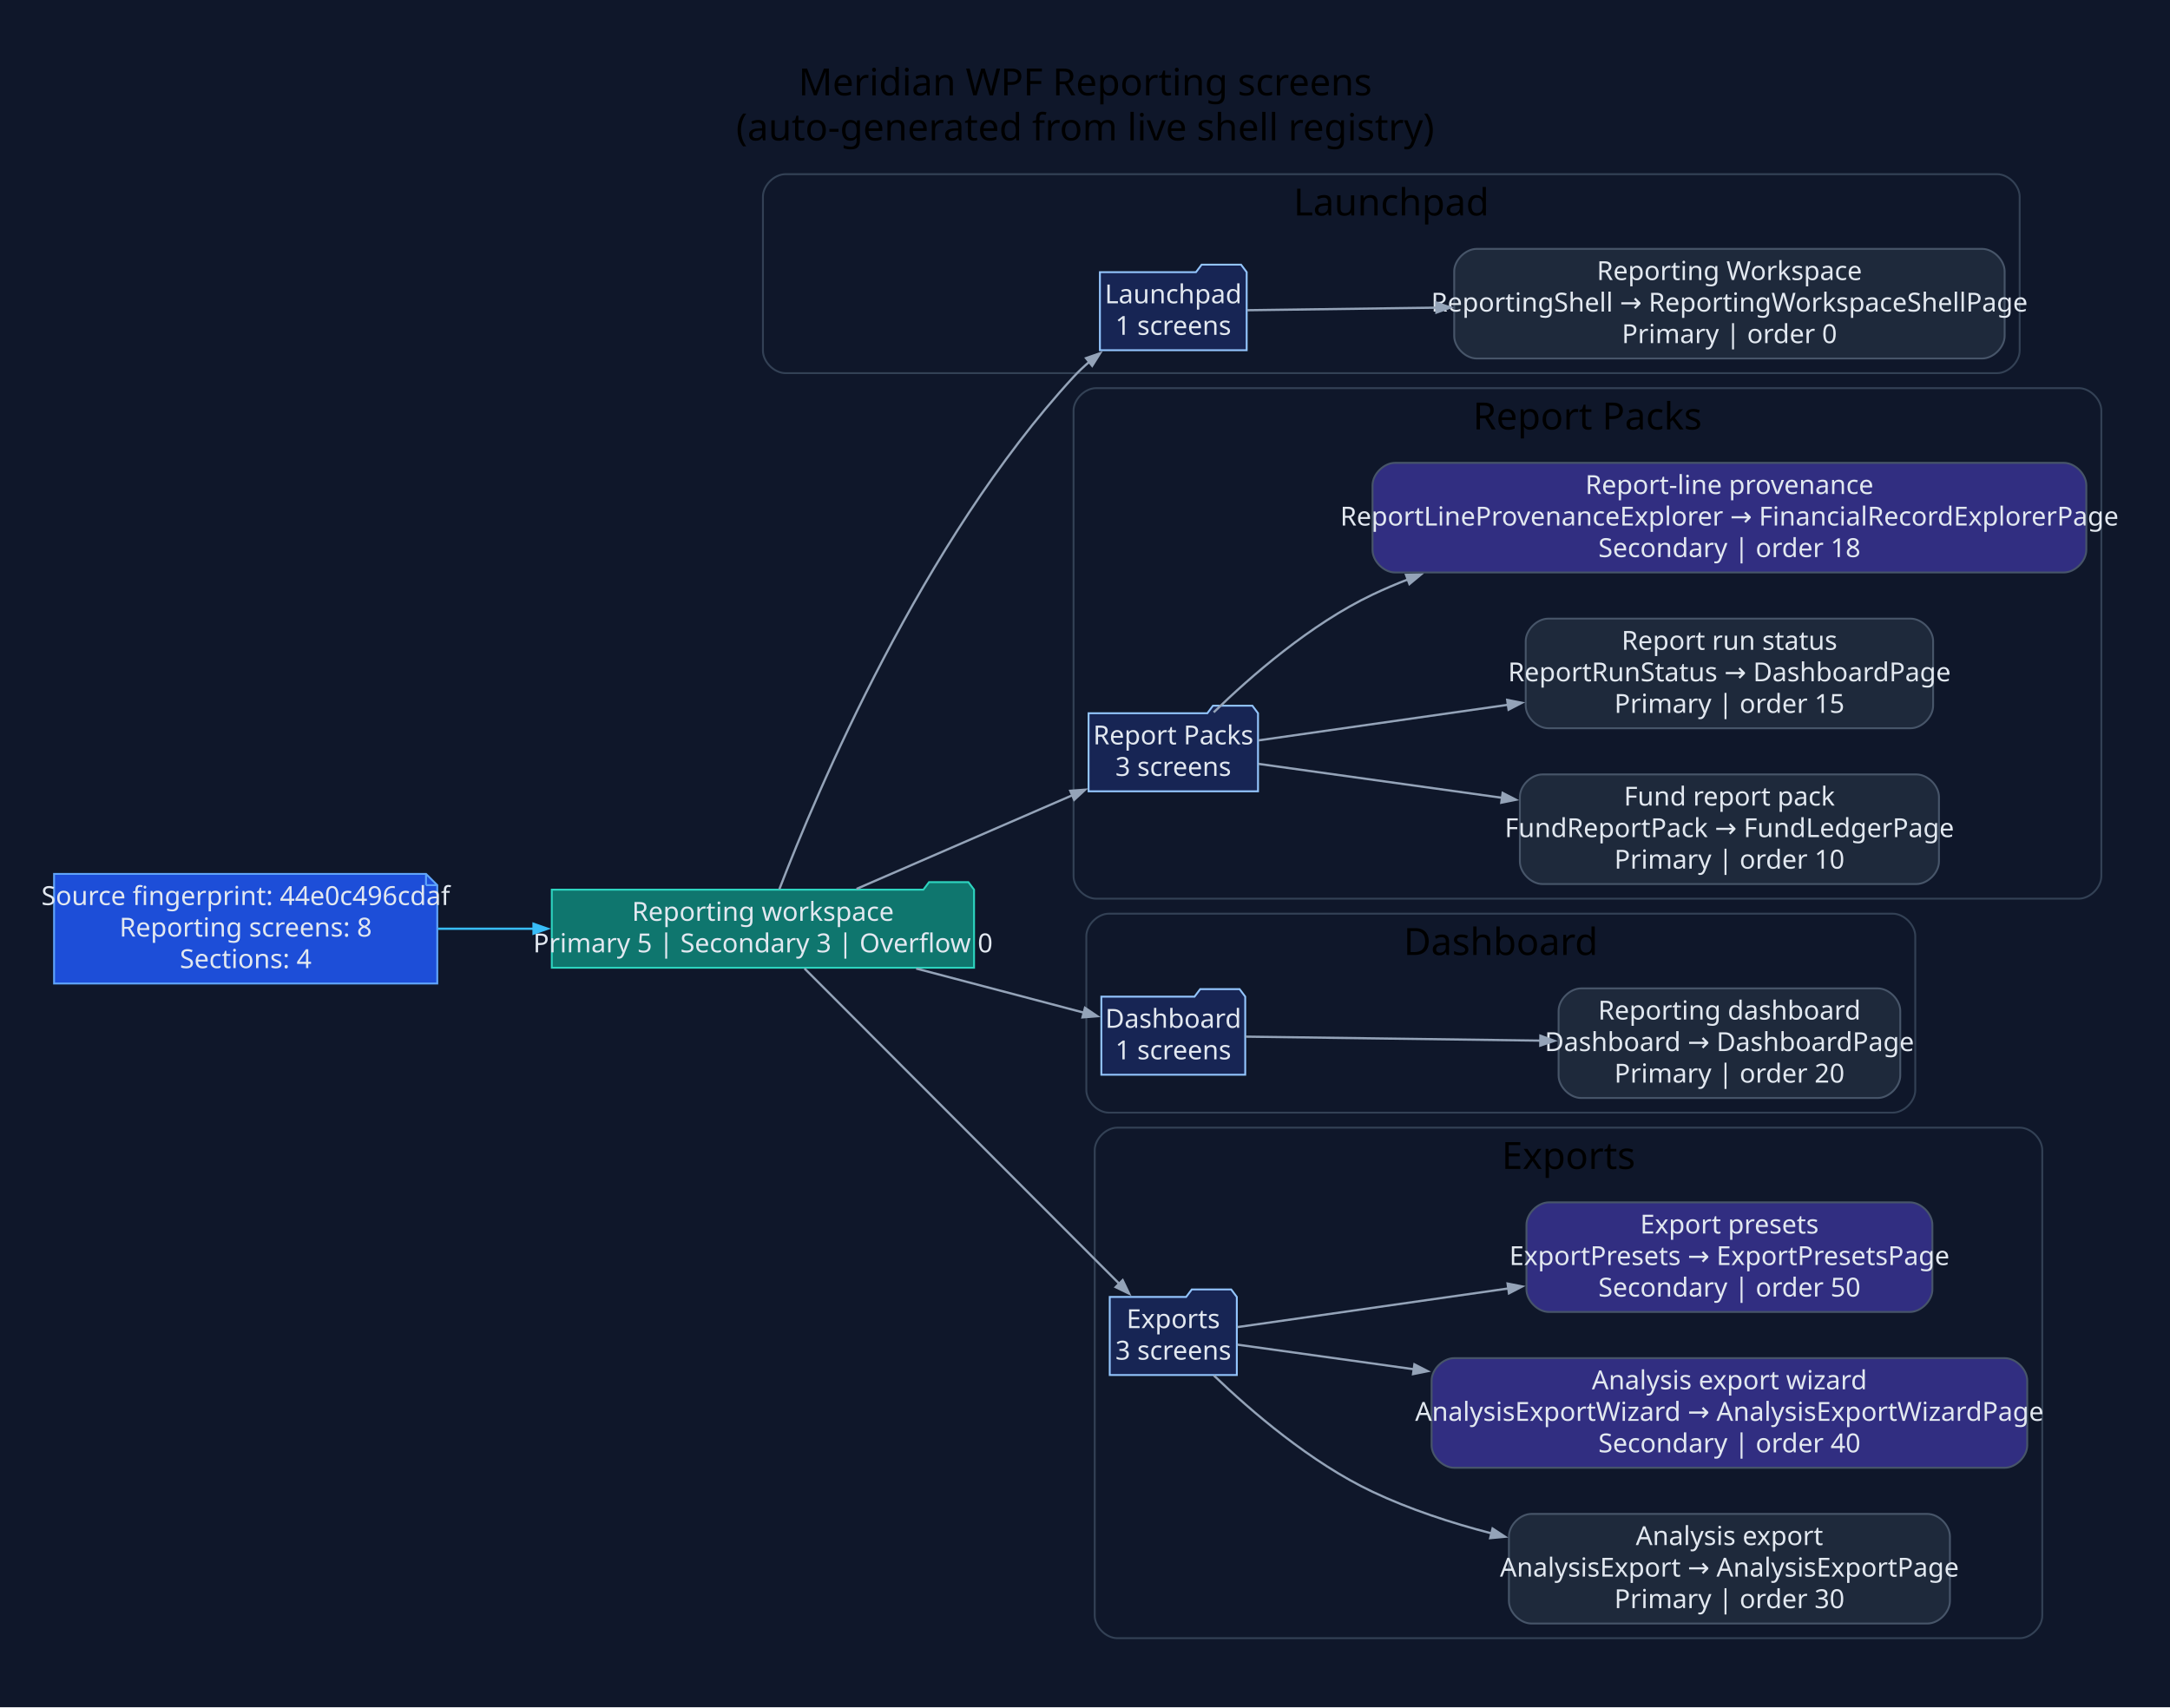
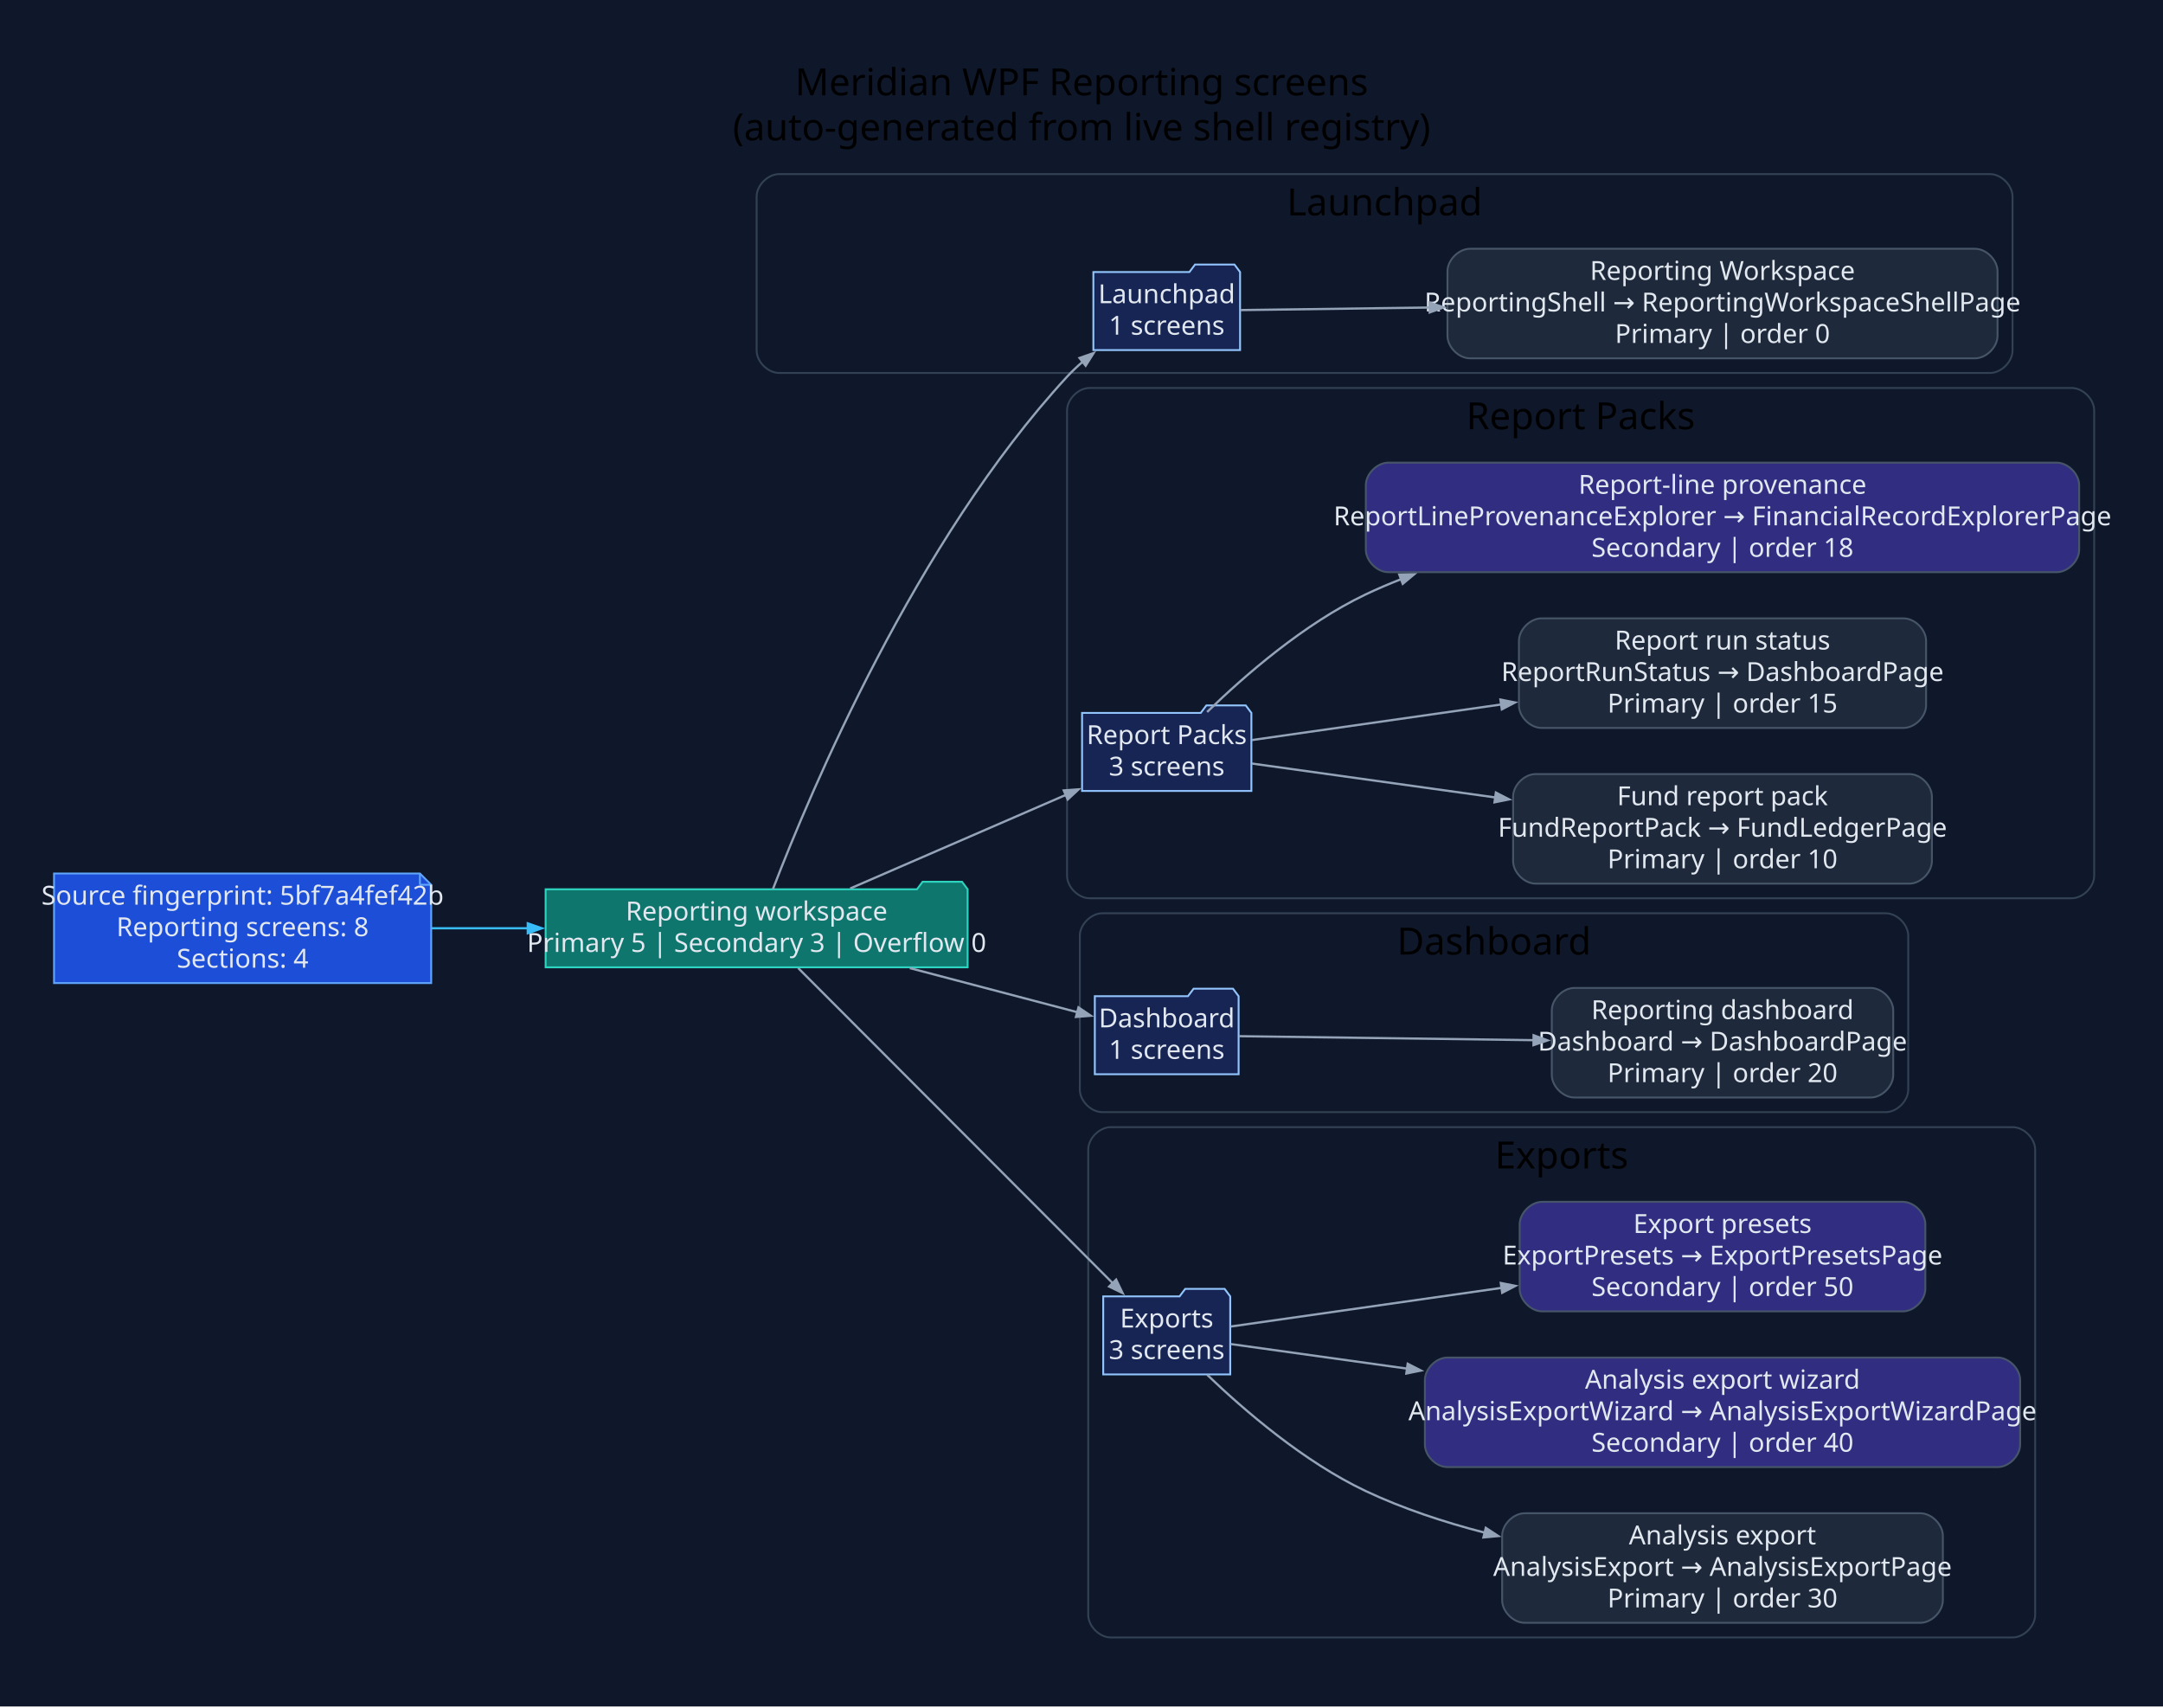
- <svg xmlns="http://www.w3.org/2000/svg" width="1156pt" height="910pt" viewBox="0.00 0.00 1156.00 910.00">
+ <svg xmlns="http://www.w3.org/2000/svg" width="1153pt" height="910pt" viewBox="0.00 0.00 1153.00 910.00">
  <g id="graph0" class="graph" transform="scale(1 1) rotate(0) translate(28.8 880.8)">
-     <polygon fill="#0f172a" stroke="none" points="-28.8,28.8 -28.8,-880.8 1127.42,-880.8 1127.42,28.8 -28.8,28.8" />
-     <text xml:space="preserve" text-anchor="middle" x="549.31" y="-830" font-family="Segoe UI" font-size="20.00">Meridian WPF Reporting screens</text>
-     <text xml:space="preserve" text-anchor="middle" x="549.31" y="-806" font-family="Segoe UI" font-size="20.00">(auto-generated from live shell registry)</text>
+     <polygon fill="#0f172a" stroke="none" points="-28.8,28.8 -28.8,-880.8 1124.32,-880.8 1124.32,28.8 -28.8,28.8" />
+     <text xml:space="preserve" text-anchor="middle" x="547.76" y="-830" font-family="Segoe UI" font-size="20.00">Meridian WPF Reporting screens</text>
+     <text xml:space="preserve" text-anchor="middle" x="547.76" y="-806" font-family="Segoe UI" font-size="20.00">(auto-generated from live shell registry)</text>
    <g id="clust1" class="cluster">
-       <path fill="#0f172a" stroke="#334155" d="M389.63,-682C389.63,-682 1035.11,-682 1035.11,-682 1041.11,-682 1047.11,-688 1047.11,-694 1047.11,-694 1047.11,-776 1047.11,-776 1047.11,-782 1041.11,-788 1035.11,-788 1035.11,-788 389.63,-788 389.63,-788 383.63,-788 377.63,-782 377.63,-776 377.63,-776 377.63,-694 377.63,-694 377.63,-688 383.63,-682 389.63,-682" />
-       <text xml:space="preserve" text-anchor="middle" x="712.37" y="-766" font-family="Segoe UI" font-size="20.00">Launchpad</text>
+       <path fill="#0f172a" stroke="#334155" d="M386.52,-682C386.52,-682 1032,-682 1032,-682 1038,-682 1044,-688 1044,-694 1044,-694 1044,-776 1044,-776 1044,-782 1038,-788 1032,-788 1032,-788 386.52,-788 386.52,-788 380.52,-788 374.52,-782 374.52,-776 374.52,-776 374.52,-694 374.52,-694 374.52,-688 380.52,-682 386.52,-682" />
+       <text xml:space="preserve" text-anchor="middle" x="709.26" y="-766" font-family="Segoe UI" font-size="20.00">Launchpad</text>
    </g>
    <g id="clust2" class="cluster">
-       <path fill="#0f172a" stroke="#334155" d="M555.1,-402C555.1,-402 1078.62,-402 1078.62,-402 1084.62,-402 1090.62,-408 1090.62,-414 1090.62,-414 1090.62,-662 1090.62,-662 1090.62,-668 1084.62,-674 1078.62,-674 1078.62,-674 555.1,-674 555.1,-674 549.1,-674 543.1,-668 543.1,-662 543.1,-662 543.1,-414 543.1,-414 543.1,-408 549.1,-402 555.1,-402" />
-       <text xml:space="preserve" text-anchor="middle" x="816.86" y="-652" font-family="Segoe UI" font-size="20.00">Report Packs</text>
+       <path fill="#0f172a" stroke="#334155" d="M552,-402C552,-402 1075.52,-402 1075.52,-402 1081.52,-402 1087.52,-408 1087.52,-414 1087.52,-414 1087.52,-662 1087.52,-662 1087.52,-668 1081.52,-674 1075.52,-674 1075.52,-674 552,-674 552,-674 546,-674 540,-668 540,-662 540,-662 540,-414 540,-414 540,-408 546,-402 552,-402" />
+       <text xml:space="preserve" text-anchor="middle" x="813.76" y="-652" font-family="Segoe UI" font-size="20.00">Report Packs</text>
    </g>
    <g id="clust3" class="cluster">
-       <path fill="#0f172a" stroke="#334155" d="M561.91,-288C561.91,-288 979.5,-288 979.5,-288 985.5,-288 991.5,-294 991.5,-300 991.5,-300 991.5,-382 991.5,-382 991.5,-388 985.5,-394 979.5,-394 979.5,-394 561.91,-394 561.91,-394 555.91,-394 549.91,-388 549.91,-382 549.91,-382 549.91,-300 549.91,-300 549.91,-294 555.91,-288 561.91,-288" />
-       <text xml:space="preserve" text-anchor="middle" x="770.7" y="-372" font-family="Segoe UI" font-size="20.00">Dashboard</text>
+       <path fill="#0f172a" stroke="#334155" d="M558.8,-288C558.8,-288 976.4,-288 976.4,-288 982.4,-288 988.4,-294 988.4,-300 988.4,-300 988.4,-382 988.4,-382 988.4,-388 982.4,-394 976.4,-394 976.4,-394 558.8,-394 558.8,-394 552.8,-394 546.8,-388 546.8,-382 546.8,-382 546.8,-300 546.8,-300 546.8,-294 552.8,-288 558.8,-288" />
+       <text xml:space="preserve" text-anchor="middle" x="767.6" y="-372" font-family="Segoe UI" font-size="20.00">Dashboard</text>
    </g>
    <g id="clust4" class="cluster">
-       <path fill="#0f172a" stroke="#334155" d="M566.38,-8C566.38,-8 1047.15,-8 1047.15,-8 1053.15,-8 1059.15,-14 1059.15,-20 1059.15,-20 1059.15,-268 1059.15,-268 1059.15,-274 1053.15,-280 1047.15,-280 1047.15,-280 566.38,-280 566.38,-280 560.38,-280 554.38,-274 554.38,-268 554.38,-268 554.38,-20 554.38,-20 554.38,-14 560.38,-8 566.38,-8" />
-       <text xml:space="preserve" text-anchor="middle" x="806.77" y="-258" font-family="Segoe UI" font-size="20.00">Exports</text>
+       <path fill="#0f172a" stroke="#334155" d="M563.28,-8C563.28,-8 1044.05,-8 1044.05,-8 1050.05,-8 1056.05,-14 1056.05,-20 1056.05,-20 1056.05,-268 1056.05,-268 1056.05,-274 1050.05,-280 1044.05,-280 1044.05,-280 563.28,-280 563.28,-280 557.28,-280 551.28,-274 551.28,-268 551.28,-268 551.28,-20 551.28,-20 551.28,-14 557.28,-8 563.28,-8" />
+       <text xml:space="preserve" text-anchor="middle" x="803.66" y="-258" font-family="Segoe UI" font-size="20.00">Exports</text>
    </g>
    <g id="node1" class="node">
-       <polygon fill="#1d4ed8" stroke="#60a5fa" points="198.15,-415.2 0,-415.2 0,-356.8 204.15,-356.8 204.15,-409.2 198.15,-415.2" />
-       <polyline fill="none" stroke="#60a5fa" points="198.15,-415.2 198.15,-409.2" />
-       <polyline fill="none" stroke="#60a5fa" points="204.15,-409.2 198.15,-409.2" />
-       <text xml:space="preserve" text-anchor="middle" x="102.08" y="-398.6" font-family="Segoe UI" font-size="14.00" fill="#e2e8f0">Source fingerprint: 44e0c496cdaf</text>
-       <text xml:space="preserve" text-anchor="middle" x="102.08" y="-381.8" font-family="Segoe UI" font-size="14.00" fill="#e2e8f0">Reporting screens: 8</text>
-       <text xml:space="preserve" text-anchor="middle" x="102.08" y="-365" font-family="Segoe UI" font-size="14.00" fill="#e2e8f0">Sections: 4</text>
+       <polygon fill="#1d4ed8" stroke="#60a5fa" points="195.05,-415.2 0,-415.2 0,-356.8 201.05,-356.8 201.05,-409.2 195.05,-415.2" />
+       <polyline fill="none" stroke="#60a5fa" points="195.05,-415.2 195.05,-409.2" />
+       <polyline fill="none" stroke="#60a5fa" points="201.05,-409.2 195.05,-409.2" />
+       <text xml:space="preserve" text-anchor="middle" x="100.52" y="-398.6" font-family="Segoe UI" font-size="14.00" fill="#e2e8f0">Source fingerprint: 5bf7a4fef42b</text>
+       <text xml:space="preserve" text-anchor="middle" x="100.52" y="-381.8" font-family="Segoe UI" font-size="14.00" fill="#e2e8f0">Reporting screens: 8</text>
+       <text xml:space="preserve" text-anchor="middle" x="100.52" y="-365" font-family="Segoe UI" font-size="14.00" fill="#e2e8f0">Sections: 4</text>
    </g>
    <g id="node2" class="node">
-       <polygon fill="#0f766e" stroke="#2dd4bf" points="490.1,-406.8 487.1,-410.8 466.1,-410.8 463.1,-406.8 265.15,-406.8 265.15,-365.2 490.1,-365.2 490.1,-406.8" />
-       <text xml:space="preserve" text-anchor="middle" x="377.63" y="-390.2" font-family="Segoe UI" font-size="14.00" fill="#e2e8f0">Reporting workspace</text>
-       <text xml:space="preserve" text-anchor="middle" x="377.63" y="-373.4" font-family="Segoe UI" font-size="14.00" fill="#e2e8f0">Primary 5 | Secondary 3 | Overflow 0</text>
+       <polygon fill="#0f766e" stroke="#2dd4bf" points="487,-406.8 484,-410.8 463,-410.8 460,-406.8 262.05,-406.8 262.05,-365.2 487,-365.2 487,-406.8" />
+       <text xml:space="preserve" text-anchor="middle" x="374.52" y="-390.2" font-family="Segoe UI" font-size="14.00" fill="#e2e8f0">Reporting workspace</text>
+       <text xml:space="preserve" text-anchor="middle" x="374.52" y="-373.4" font-family="Segoe UI" font-size="14.00" fill="#e2e8f0">Primary 5 | Secondary 3 | Overflow 0</text>
    </g>
    <g id="edge1" class="edge">
-       <path fill="none" stroke="#38bdf8" stroke-width="1.2" d="M204.55,-386C221.25,-386 238.71,-386 255.83,-386" />
-       <polygon fill="#38bdf8" stroke="#38bdf8" stroke-width="1.2" points="255.42,-388.63 262.92,-386 255.42,-383.38 255.42,-388.63" />
+       <path fill="none" stroke="#38bdf8" stroke-width="1.2" d="M201.26,-386C218.05,-386 235.63,-386 252.87,-386" />
+       <polygon fill="#38bdf8" stroke="#38bdf8" stroke-width="1.2" points="252.54,-388.63 260.04,-386 252.54,-383.38 252.54,-388.63" />
    </g>
    <g id="node3" class="node">
-       <polygon fill="#172554" stroke="#93c5fd" points="635.33,-735.8 632.33,-739.8 611.33,-739.8 608.33,-735.8 557.14,-735.8 557.14,-694.2 635.33,-694.2 635.33,-735.8" />
-       <text xml:space="preserve" text-anchor="middle" x="596.23" y="-719.2" font-family="Segoe UI" font-size="14.00" fill="#e2e8f0">Launchpad</text>
-       <text xml:space="preserve" text-anchor="middle" x="596.23" y="-702.4" font-family="Segoe UI" font-size="14.00" fill="#e2e8f0">1 screens</text>
+       <polygon fill="#172554" stroke="#93c5fd" points="632.23,-735.8 629.23,-739.8 608.23,-739.8 605.23,-735.8 554.03,-735.8 554.03,-694.2 632.23,-694.2 632.23,-735.8" />
+       <text xml:space="preserve" text-anchor="middle" x="593.13" y="-719.2" font-family="Segoe UI" font-size="14.00" fill="#e2e8f0">Launchpad</text>
+       <text xml:space="preserve" text-anchor="middle" x="593.13" y="-702.4" font-family="Segoe UI" font-size="14.00" fill="#e2e8f0">1 screens</text>
    </g>
    <g id="edge2" class="edge">
-       <path fill="none" stroke="#94a3b8" stroke-width="1.2" d="M386.36,-406.98C406.08,-458.33 462.43,-592.49 543.1,-680 545.68,-682.8 548.52,-685.48 551.51,-688.03" />
-       <polygon fill="#94a3b8" stroke="#94a3b8" stroke-width="1.2" points="549.76,-689.99 557.26,-692.6 553.02,-685.88 549.76,-689.99" />
+       <path fill="none" stroke="#94a3b8" stroke-width="1.2" d="M383.26,-406.98C402.98,-458.33 459.32,-592.49 540,-680 542.57,-682.8 545.42,-685.48 548.4,-688.03" />
+       <polygon fill="#94a3b8" stroke="#94a3b8" stroke-width="1.2" points="546.65,-689.99 554.16,-692.6 549.92,-685.88 546.65,-689.99" />
    </g>
    <g id="node5" class="node">
-       <polygon fill="#172554" stroke="#93c5fd" points="641.37,-500.8 638.37,-504.8 617.37,-504.8 614.37,-500.8 551.1,-500.8 551.1,-459.2 641.37,-459.2 641.37,-500.8" />
-       <text xml:space="preserve" text-anchor="middle" x="596.23" y="-484.2" font-family="Segoe UI" font-size="14.00" fill="#e2e8f0">Report Packs</text>
-       <text xml:space="preserve" text-anchor="middle" x="596.23" y="-467.4" font-family="Segoe UI" font-size="14.00" fill="#e2e8f0">3 screens</text>
+       <polygon fill="#172554" stroke="#93c5fd" points="638.26,-500.8 635.26,-504.8 614.26,-504.8 611.26,-500.8 548,-500.8 548,-459.2 638.26,-459.2 638.26,-500.8" />
+       <text xml:space="preserve" text-anchor="middle" x="593.13" y="-484.2" font-family="Segoe UI" font-size="14.00" fill="#e2e8f0">Report Packs</text>
+       <text xml:space="preserve" text-anchor="middle" x="593.13" y="-467.4" font-family="Segoe UI" font-size="14.00" fill="#e2e8f0">3 screens</text>
    </g>
    <g id="edge4" class="edge">
-       <path fill="none" stroke="#94a3b8" stroke-width="1.2" d="M427.51,-407.21C461.82,-422.1 507.65,-441.99 542.73,-457.22" />
-       <polygon fill="#94a3b8" stroke="#94a3b8" stroke-width="1.2" points="541.36,-459.48 549.28,-460.06 543.45,-454.67 541.36,-459.48" />
+       <path fill="none" stroke="#94a3b8" stroke-width="1.2" d="M424.4,-407.21C458.71,-422.1 504.54,-441.99 539.63,-457.22" />
+       <polygon fill="#94a3b8" stroke="#94a3b8" stroke-width="1.2" points="538.25,-459.48 546.18,-460.06 540.34,-454.67 538.25,-459.48" />
    </g>
    <g id="node9" class="node">
-       <polygon fill="#172554" stroke="#93c5fd" points="634.56,-349.8 631.56,-353.8 610.56,-353.8 607.56,-349.8 557.91,-349.8 557.91,-308.2 634.56,-308.2 634.56,-349.8" />
-       <text xml:space="preserve" text-anchor="middle" x="596.23" y="-333.2" font-family="Segoe UI" font-size="14.00" fill="#e2e8f0">Dashboard</text>
-       <text xml:space="preserve" text-anchor="middle" x="596.23" y="-316.4" font-family="Segoe UI" font-size="14.00" fill="#e2e8f0">1 screens</text>
+       <polygon fill="#172554" stroke="#93c5fd" points="631.45,-349.8 628.45,-353.8 607.45,-353.8 604.45,-349.8 554.8,-349.8 554.8,-308.2 631.45,-308.2 631.45,-349.8" />
+       <text xml:space="preserve" text-anchor="middle" x="593.13" y="-333.2" font-family="Segoe UI" font-size="14.00" fill="#e2e8f0">Dashboard</text>
+       <text xml:space="preserve" text-anchor="middle" x="593.13" y="-316.4" font-family="Segoe UI" font-size="14.00" fill="#e2e8f0">1 screens</text>
    </g>
    <g id="edge8" class="edge">
-       <path fill="none" stroke="#94a3b8" stroke-width="1.2" d="M459.28,-364.78C489.41,-356.85 522.59,-348.11 548.64,-341.26" />
-       <polygon fill="#94a3b8" stroke="#94a3b8" stroke-width="1.2" points="549.19,-343.83 555.78,-339.38 547.86,-338.75 549.19,-343.83" />
+       <path fill="none" stroke="#94a3b8" stroke-width="1.2" d="M456.18,-364.78C486.31,-356.85 519.49,-348.11 545.53,-341.26" />
+       <polygon fill="#94a3b8" stroke="#94a3b8" stroke-width="1.2" points="546.09,-343.83 552.67,-339.38 544.75,-338.75 546.09,-343.83" />
    </g>
    <g id="node11" class="node">
-       <polygon fill="#172554" stroke="#93c5fd" points="630.08,-189.8 627.08,-193.8 606.08,-193.8 603.08,-189.8 562.38,-189.8 562.38,-148.2 630.08,-148.2 630.08,-189.8" />
-       <text xml:space="preserve" text-anchor="middle" x="596.23" y="-173.2" font-family="Segoe UI" font-size="14.00" fill="#e2e8f0">Exports</text>
-       <text xml:space="preserve" text-anchor="middle" x="596.23" y="-156.4" font-family="Segoe UI" font-size="14.00" fill="#e2e8f0">3 screens</text>
+       <polygon fill="#172554" stroke="#93c5fd" points="626.98,-189.8 623.98,-193.8 602.98,-193.8 599.98,-189.8 559.28,-189.8 559.28,-148.2 626.98,-148.2 626.98,-189.8" />
+       <text xml:space="preserve" text-anchor="middle" x="593.13" y="-173.2" font-family="Segoe UI" font-size="14.00" fill="#e2e8f0">Exports</text>
+       <text xml:space="preserve" text-anchor="middle" x="593.13" y="-156.4" font-family="Segoe UI" font-size="14.00" fill="#e2e8f0">3 screens</text>
    </g>
    <g id="edge10" class="edge">
-       <path fill="none" stroke="#94a3b8" stroke-width="1.2" d="M399.79,-364.8C439.18,-325.34 523.71,-240.66 567.56,-196.72" />
-       <polygon fill="#94a3b8" stroke="#94a3b8" stroke-width="1.2" points="569.26,-198.74 572.7,-191.57 565.54,-195.03 569.26,-198.74" />
+       <path fill="none" stroke="#94a3b8" stroke-width="1.2" d="M396.69,-364.8C436.07,-325.34 520.6,-240.66 564.46,-196.72" />
+       <polygon fill="#94a3b8" stroke="#94a3b8" stroke-width="1.2" points="566.16,-198.74 569.6,-191.57 562.44,-195.03 566.16,-198.74" />
    </g>
    <g id="node4" class="node">
-       <path fill="#1e293b" stroke="#475569" d="M1027.11,-748.2C1027.11,-748.2 757.88,-748.2 757.88,-748.2 751.88,-748.2 745.88,-742.2 745.88,-736.2 745.88,-736.2 745.88,-701.8 745.88,-701.8 745.88,-695.8 751.88,-689.8 757.88,-689.8 757.88,-689.8 1027.11,-689.8 1027.11,-689.8 1033.11,-689.8 1039.11,-695.8 1039.11,-701.8 1039.11,-701.8 1039.11,-736.2 1039.11,-736.2 1039.11,-742.2 1033.11,-748.2 1027.11,-748.2" />
-       <text xml:space="preserve" text-anchor="middle" x="892.5" y="-731.6" font-family="Segoe UI" font-size="14.00" fill="#e2e8f0">Reporting Workspace</text>
-       <text xml:space="preserve" text-anchor="middle" x="892.5" y="-714.8" font-family="Segoe UI" font-size="14.00" fill="#e2e8f0">ReportingShell → ReportingWorkspaceShellPage</text>
-       <text xml:space="preserve" text-anchor="middle" x="892.5" y="-698" font-family="Segoe UI" font-size="14.00" fill="#e2e8f0">Primary | order 0</text>
+       <path fill="#1e293b" stroke="#475569" d="M1024,-748.2C1024,-748.2 754.78,-748.2 754.78,-748.2 748.78,-748.2 742.78,-742.2 742.78,-736.2 742.78,-736.2 742.78,-701.8 742.78,-701.8 742.78,-695.8 748.78,-689.8 754.78,-689.8 754.78,-689.8 1024,-689.8 1024,-689.8 1030,-689.8 1036,-695.8 1036,-701.8 1036,-701.8 1036,-736.2 1036,-736.2 1036,-742.2 1030,-748.2 1024,-748.2" />
+       <text xml:space="preserve" text-anchor="middle" x="889.39" y="-731.6" font-family="Segoe UI" font-size="14.00" fill="#e2e8f0">Reporting Workspace</text>
+       <text xml:space="preserve" text-anchor="middle" x="889.39" y="-714.8" font-family="Segoe UI" font-size="14.00" fill="#e2e8f0">ReportingShell → ReportingWorkspaceShellPage</text>
+       <text xml:space="preserve" text-anchor="middle" x="889.39" y="-698" font-family="Segoe UI" font-size="14.00" fill="#e2e8f0">Primary | order 0</text>
    </g>
    <g id="edge3" class="edge">
-       <path fill="none" stroke="#94a3b8" stroke-width="1.2" d="M635.7,-715.52C662.1,-715.88 699.03,-716.38 736.64,-716.89" />
-       <polygon fill="#94a3b8" stroke="#94a3b8" stroke-width="1.2" points="736.34,-719.52 743.87,-716.99 736.41,-714.27 736.34,-719.52" />
+       <path fill="none" stroke="#94a3b8" stroke-width="1.2" d="M632.6,-715.52C658.99,-715.88 695.93,-716.38 733.53,-716.89" />
+       <polygon fill="#94a3b8" stroke="#94a3b8" stroke-width="1.2" points="733.24,-719.52 740.77,-716.99 733.31,-714.27 733.24,-719.52" />
    </g>
    <g id="node6" class="node">
-       <path fill="#1e293b" stroke="#475569" d="M992.12,-468.2C992.12,-468.2 792.87,-468.2 792.87,-468.2 786.87,-468.2 780.87,-462.2 780.87,-456.2 780.87,-456.2 780.87,-421.8 780.87,-421.8 780.87,-415.8 786.87,-409.8 792.87,-409.8 792.87,-409.8 992.12,-409.8 992.12,-409.8 998.12,-409.8 1004.12,-415.8 1004.12,-421.8 1004.12,-421.8 1004.12,-456.2 1004.12,-456.2 1004.12,-462.2 998.12,-468.2 992.12,-468.2" />
-       <text xml:space="preserve" text-anchor="middle" x="892.5" y="-451.6" font-family="Segoe UI" font-size="14.00" fill="#e2e8f0">Fund report pack</text>
-       <text xml:space="preserve" text-anchor="middle" x="892.5" y="-434.8" font-family="Segoe UI" font-size="14.00" fill="#e2e8f0">FundReportPack → FundLedgerPage</text>
-       <text xml:space="preserve" text-anchor="middle" x="892.5" y="-418" font-family="Segoe UI" font-size="14.00" fill="#e2e8f0">Primary | order 10</text>
+       <path fill="#1e293b" stroke="#475569" d="M989.01,-468.2C989.01,-468.2 789.77,-468.2 789.77,-468.2 783.77,-468.2 777.77,-462.2 777.77,-456.2 777.77,-456.2 777.77,-421.8 777.77,-421.8 777.77,-415.8 783.77,-409.8 789.77,-409.8 789.77,-409.8 989.01,-409.8 989.01,-409.8 995.01,-409.8 1001.01,-415.8 1001.01,-421.8 1001.01,-421.8 1001.01,-456.2 1001.01,-456.2 1001.01,-462.2 995.01,-468.2 989.01,-468.2" />
+       <text xml:space="preserve" text-anchor="middle" x="889.39" y="-451.6" font-family="Segoe UI" font-size="14.00" fill="#e2e8f0">Fund report pack</text>
+       <text xml:space="preserve" text-anchor="middle" x="889.39" y="-434.8" font-family="Segoe UI" font-size="14.00" fill="#e2e8f0">FundReportPack → FundLedgerPage</text>
+       <text xml:space="preserve" text-anchor="middle" x="889.39" y="-418" font-family="Segoe UI" font-size="14.00" fill="#e2e8f0">Primary | order 10</text>
    </g>
    <g id="edge5" class="edge">
-       <path fill="none" stroke="#94a3b8" stroke-width="1.2" d="M641.61,-473.82C676.07,-469.01 725.57,-462.12 771.44,-455.73" />
-       <polygon fill="#94a3b8" stroke="#94a3b8" stroke-width="1.2" points="771.69,-458.34 778.76,-454.71 770.97,-453.14 771.69,-458.34" />
+       <path fill="none" stroke="#94a3b8" stroke-width="1.2" d="M638.5,-473.82C672.97,-469.01 722.47,-462.12 768.33,-455.73" />
+       <polygon fill="#94a3b8" stroke="#94a3b8" stroke-width="1.2" points="768.59,-458.34 775.65,-454.71 767.86,-453.14 768.59,-458.34" />
    </g>
    <g id="node7" class="node">
-       <path fill="#1e293b" stroke="#475569" d="M989.01,-551.2C989.01,-551.2 795.98,-551.2 795.98,-551.2 789.98,-551.2 783.98,-545.2 783.98,-539.2 783.98,-539.2 783.98,-504.8 783.98,-504.8 783.98,-498.8 789.98,-492.8 795.98,-492.8 795.98,-492.8 989.01,-492.8 989.01,-492.8 995.01,-492.8 1001.01,-498.8 1001.01,-504.8 1001.01,-504.8 1001.01,-539.2 1001.01,-539.2 1001.01,-545.2 995.01,-551.2 989.01,-551.2" />
-       <text xml:space="preserve" text-anchor="middle" x="892.5" y="-534.6" font-family="Segoe UI" font-size="14.00" fill="#e2e8f0">Report run status</text>
-       <text xml:space="preserve" text-anchor="middle" x="892.5" y="-517.8" font-family="Segoe UI" font-size="14.00" fill="#e2e8f0">ReportRunStatus → DashboardPage</text>
-       <text xml:space="preserve" text-anchor="middle" x="892.5" y="-501" font-family="Segoe UI" font-size="14.00" fill="#e2e8f0">Primary | order 15</text>
+       <path fill="#1e293b" stroke="#475569" d="M985.91,-551.2C985.91,-551.2 792.88,-551.2 792.88,-551.2 786.88,-551.2 780.88,-545.2 780.88,-539.2 780.88,-539.2 780.88,-504.8 780.88,-504.8 780.88,-498.8 786.88,-492.8 792.88,-492.8 792.88,-492.8 985.91,-492.8 985.91,-492.8 991.91,-492.8 997.91,-498.8 997.91,-504.8 997.91,-504.8 997.91,-539.2 997.91,-539.2 997.91,-545.2 991.91,-551.2 985.91,-551.2" />
+       <text xml:space="preserve" text-anchor="middle" x="889.39" y="-534.6" font-family="Segoe UI" font-size="14.00" fill="#e2e8f0">Report run status</text>
+       <text xml:space="preserve" text-anchor="middle" x="889.39" y="-517.8" font-family="Segoe UI" font-size="14.00" fill="#e2e8f0">ReportRunStatus → DashboardPage</text>
+       <text xml:space="preserve" text-anchor="middle" x="889.39" y="-501" font-family="Segoe UI" font-size="14.00" fill="#e2e8f0">Primary | order 15</text>
    </g>
    <g id="edge6" class="edge">
-       <path fill="none" stroke="#94a3b8" stroke-width="1.2" d="M641.61,-486.33C676.9,-491.37 727.95,-498.66 774.73,-505.33" />
-       <polygon fill="#94a3b8" stroke="#94a3b8" stroke-width="1.2" points="774.12,-507.9 781.91,-506.36 774.86,-502.7 774.12,-507.9" />
+       <path fill="none" stroke="#94a3b8" stroke-width="1.2" d="M638.5,-486.33C673.8,-491.37 724.85,-498.66 771.62,-505.33" />
+       <polygon fill="#94a3b8" stroke="#94a3b8" stroke-width="1.2" points="771.02,-507.9 778.81,-506.36 771.76,-502.7 771.02,-507.9" />
    </g>
    <g id="node8" class="node">
-       <path fill="#312e81" stroke="#475569" d="M1070.62,-634.2C1070.62,-634.2 714.37,-634.2 714.37,-634.2 708.37,-634.2 702.37,-628.2 702.37,-622.2 702.37,-622.2 702.37,-587.8 702.37,-587.8 702.37,-581.8 708.37,-575.8 714.37,-575.8 714.37,-575.8 1070.62,-575.8 1070.62,-575.8 1076.62,-575.8 1082.62,-581.8 1082.62,-587.8 1082.62,-587.8 1082.62,-622.2 1082.62,-622.2 1082.62,-628.2 1076.62,-634.2 1070.62,-634.2" />
-       <text xml:space="preserve" text-anchor="middle" x="892.5" y="-617.6" font-family="Segoe UI" font-size="14.00" fill="#e2e8f0">Report-line provenance</text>
-       <text xml:space="preserve" text-anchor="middle" x="892.5" y="-600.8" font-family="Segoe UI" font-size="14.00" fill="#e2e8f0">ReportLineProvenanceExplorer → FinancialRecordExplorerPage</text>
-       <text xml:space="preserve" text-anchor="middle" x="892.5" y="-584" font-family="Segoe UI" font-size="14.00" fill="#e2e8f0">Secondary | order 18</text>
+       <path fill="#312e81" stroke="#475569" d="M1067.52,-634.2C1067.52,-634.2 711.26,-634.2 711.26,-634.2 705.26,-634.2 699.26,-628.2 699.26,-622.2 699.26,-622.2 699.26,-587.8 699.26,-587.8 699.26,-581.8 705.26,-575.8 711.26,-575.8 711.26,-575.8 1067.52,-575.8 1067.52,-575.8 1073.52,-575.8 1079.52,-581.8 1079.52,-587.8 1079.52,-587.8 1079.52,-622.2 1079.52,-622.2 1079.52,-628.2 1073.52,-634.2 1067.52,-634.2" />
+       <text xml:space="preserve" text-anchor="middle" x="889.39" y="-617.6" font-family="Segoe UI" font-size="14.00" fill="#e2e8f0">Report-line provenance</text>
+       <text xml:space="preserve" text-anchor="middle" x="889.39" y="-600.8" font-family="Segoe UI" font-size="14.00" fill="#e2e8f0">ReportLineProvenanceExplorer → FinancialRecordExplorerPage</text>
+       <text xml:space="preserve" text-anchor="middle" x="889.39" y="-584" font-family="Segoe UI" font-size="14.00" fill="#e2e8f0">Secondary | order 18</text>
    </g>
    <g id="edge7" class="edge">
-       <path fill="none" stroke="#94a3b8" stroke-width="1.2" d="M617.76,-501.28C637.61,-520.58 669.45,-548.35 702.37,-564 708.55,-566.94 714.95,-569.67 721.5,-572.21" />
-       <polygon fill="#94a3b8" stroke="#94a3b8" stroke-width="1.2" points="720.21,-574.53 728.15,-574.69 722.04,-569.61 720.21,-574.53" />
+       <path fill="none" stroke="#94a3b8" stroke-width="1.2" d="M614.65,-501.28C634.51,-520.58 666.35,-548.35 699.26,-564 705.45,-566.94 711.85,-569.67 718.39,-572.21" />
+       <polygon fill="#94a3b8" stroke="#94a3b8" stroke-width="1.2" points="717.1,-574.53 725.05,-574.69 718.94,-569.61 717.1,-574.53" />
    </g>
    <g id="node10" class="node">
-       <path fill="#1e293b" stroke="#475569" d="M971.5,-354.2C971.5,-354.2 813.49,-354.2 813.49,-354.2 807.49,-354.2 801.49,-348.2 801.49,-342.2 801.49,-342.2 801.49,-307.8 801.49,-307.8 801.49,-301.8 807.49,-295.8 813.49,-295.8 813.49,-295.8 971.5,-295.8 971.5,-295.8 977.5,-295.8 983.5,-301.8 983.5,-307.8 983.5,-307.8 983.5,-342.2 983.5,-342.2 983.5,-348.2 977.5,-354.2 971.5,-354.2" />
-       <text xml:space="preserve" text-anchor="middle" x="892.5" y="-337.6" font-family="Segoe UI" font-size="14.00" fill="#e2e8f0">Reporting dashboard</text>
-       <text xml:space="preserve" text-anchor="middle" x="892.5" y="-320.8" font-family="Segoe UI" font-size="14.00" fill="#e2e8f0">Dashboard → DashboardPage</text>
-       <text xml:space="preserve" text-anchor="middle" x="892.5" y="-304" font-family="Segoe UI" font-size="14.00" fill="#e2e8f0">Primary | order 20</text>
+       <path fill="#1e293b" stroke="#475569" d="M968.4,-354.2C968.4,-354.2 810.39,-354.2 810.39,-354.2 804.39,-354.2 798.39,-348.2 798.39,-342.2 798.39,-342.2 798.39,-307.8 798.39,-307.8 798.39,-301.8 804.39,-295.8 810.39,-295.8 810.39,-295.8 968.4,-295.8 968.4,-295.8 974.4,-295.8 980.4,-301.8 980.4,-307.8 980.4,-307.8 980.4,-342.2 980.4,-342.2 980.4,-348.2 974.4,-354.2 968.4,-354.2" />
+       <text xml:space="preserve" text-anchor="middle" x="889.39" y="-337.6" font-family="Segoe UI" font-size="14.00" fill="#e2e8f0">Reporting dashboard</text>
+       <text xml:space="preserve" text-anchor="middle" x="889.39" y="-320.8" font-family="Segoe UI" font-size="14.00" fill="#e2e8f0">Dashboard → DashboardPage</text>
+       <text xml:space="preserve" text-anchor="middle" x="889.39" y="-304" font-family="Segoe UI" font-size="14.00" fill="#e2e8f0">Primary | order 20</text>
    </g>
    <g id="edge9" class="edge">
-       <path fill="none" stroke="#94a3b8" stroke-width="1.2" d="M634.8,-328.49C674.2,-327.95 737.78,-327.09 791.81,-326.36" />
-       <polygon fill="#94a3b8" stroke="#94a3b8" stroke-width="1.2" points="791.8,-328.98 799.26,-326.25 791.73,-323.73 791.8,-328.98" />
+       <path fill="none" stroke="#94a3b8" stroke-width="1.2" d="M631.7,-328.49C671.1,-327.95 734.68,-327.09 788.7,-326.36" />
+       <polygon fill="#94a3b8" stroke="#94a3b8" stroke-width="1.2" points="788.7,-328.98 796.16,-326.25 788.63,-323.73 788.7,-328.98" />
    </g>
    <g id="node12" class="node">
-       <path fill="#1e293b" stroke="#475569" d="M997.96,-74.2C997.96,-74.2 787.03,-74.2 787.03,-74.2 781.03,-74.2 775.03,-68.2 775.03,-62.2 775.03,-62.2 775.03,-27.8 775.03,-27.8 775.03,-21.8 781.03,-15.8 787.03,-15.8 787.03,-15.8 997.96,-15.8 997.96,-15.8 1003.96,-15.8 1009.96,-21.8 1009.96,-27.8 1009.96,-27.8 1009.96,-62.2 1009.96,-62.2 1009.96,-68.2 1003.96,-74.2 997.96,-74.2" />
-       <text xml:space="preserve" text-anchor="middle" x="892.5" y="-57.6" font-family="Segoe UI" font-size="14.00" fill="#e2e8f0">Analysis export</text>
-       <text xml:space="preserve" text-anchor="middle" x="892.5" y="-40.8" font-family="Segoe UI" font-size="14.00" fill="#e2e8f0">AnalysisExport → AnalysisExportPage</text>
-       <text xml:space="preserve" text-anchor="middle" x="892.5" y="-24" font-family="Segoe UI" font-size="14.00" fill="#e2e8f0">Primary | order 30</text>
+       <path fill="#1e293b" stroke="#475569" d="M994.85,-74.2C994.85,-74.2 783.93,-74.2 783.93,-74.2 777.93,-74.2 771.93,-68.2 771.93,-62.2 771.93,-62.2 771.93,-27.8 771.93,-27.8 771.93,-21.8 777.93,-15.8 783.93,-15.8 783.93,-15.8 994.85,-15.8 994.85,-15.8 1000.85,-15.8 1006.85,-21.8 1006.85,-27.8 1006.85,-27.8 1006.85,-62.2 1006.85,-62.2 1006.85,-68.2 1000.85,-74.2 994.85,-74.2" />
+       <text xml:space="preserve" text-anchor="middle" x="889.39" y="-57.6" font-family="Segoe UI" font-size="14.00" fill="#e2e8f0">Analysis export</text>
+       <text xml:space="preserve" text-anchor="middle" x="889.39" y="-40.8" font-family="Segoe UI" font-size="14.00" fill="#e2e8f0">AnalysisExport → AnalysisExportPage</text>
+       <text xml:space="preserve" text-anchor="middle" x="889.39" y="-24" font-family="Segoe UI" font-size="14.00" fill="#e2e8f0">Primary | order 30</text>
    </g>
    <g id="edge11" class="edge">
-       <path fill="none" stroke="#94a3b8" stroke-width="1.2" d="M617.81,-147.99C637.69,-128.92 669.56,-101.48 702.37,-86 722.13,-76.68 744.06,-69.44 765.77,-63.84" />
-       <polygon fill="#94a3b8" stroke="#94a3b8" stroke-width="1.2" points="766.32,-66.41 772.97,-62.05 765.06,-61.31 766.32,-66.41" />
+       <path fill="none" stroke="#94a3b8" stroke-width="1.2" d="M614.7,-147.99C634.59,-128.92 666.45,-101.48 699.26,-86 719.02,-76.68 740.95,-69.44 762.67,-63.84" />
+       <polygon fill="#94a3b8" stroke="#94a3b8" stroke-width="1.2" points="763.22,-66.41 769.87,-62.05 761.95,-61.31 763.22,-66.41" />
    </g>
    <g id="node13" class="node">
-       <path fill="#312e81" stroke="#475569" d="M1039.15,-157.2C1039.15,-157.2 745.84,-157.2 745.84,-157.2 739.84,-157.2 733.84,-151.2 733.84,-145.2 733.84,-145.2 733.84,-110.8 733.84,-110.8 733.84,-104.8 739.84,-98.8 745.84,-98.8 745.84,-98.8 1039.15,-98.8 1039.15,-98.8 1045.15,-98.8 1051.15,-104.8 1051.15,-110.8 1051.15,-110.8 1051.15,-145.2 1051.15,-145.2 1051.15,-151.2 1045.15,-157.2 1039.15,-157.2" />
-       <text xml:space="preserve" text-anchor="middle" x="892.5" y="-140.6" font-family="Segoe UI" font-size="14.00" fill="#e2e8f0">Analysis export wizard</text>
-       <text xml:space="preserve" text-anchor="middle" x="892.5" y="-123.8" font-family="Segoe UI" font-size="14.00" fill="#e2e8f0">AnalysisExportWizard → AnalysisExportWizardPage</text>
-       <text xml:space="preserve" text-anchor="middle" x="892.5" y="-107" font-family="Segoe UI" font-size="14.00" fill="#e2e8f0">Secondary | order 40</text>
+       <path fill="#312e81" stroke="#475569" d="M1036.05,-157.2C1036.05,-157.2 742.74,-157.2 742.74,-157.2 736.74,-157.2 730.74,-151.2 730.74,-145.2 730.74,-145.2 730.74,-110.8 730.74,-110.8 730.74,-104.8 736.74,-98.8 742.74,-98.8 742.74,-98.8 1036.05,-98.8 1036.05,-98.8 1042.05,-98.8 1048.05,-104.8 1048.05,-110.8 1048.05,-110.8 1048.05,-145.2 1048.05,-145.2 1048.05,-151.2 1042.05,-157.2 1036.05,-157.2" />
+       <text xml:space="preserve" text-anchor="middle" x="889.39" y="-140.6" font-family="Segoe UI" font-size="14.00" fill="#e2e8f0">Analysis export wizard</text>
+       <text xml:space="preserve" text-anchor="middle" x="889.39" y="-123.8" font-family="Segoe UI" font-size="14.00" fill="#e2e8f0">AnalysisExportWizard → AnalysisExportWizardPage</text>
+       <text xml:space="preserve" text-anchor="middle" x="889.39" y="-107" font-family="Segoe UI" font-size="14.00" fill="#e2e8f0">Secondary | order 40</text>
    </g>
    <g id="edge12" class="edge">
-       <path fill="none" stroke="#94a3b8" stroke-width="1.2" d="M630.42,-164.38C654.32,-161.05 688.56,-156.28 724.41,-151.28" />
-       <polygon fill="#94a3b8" stroke="#94a3b8" stroke-width="1.2" points="724.69,-153.89 731.75,-150.26 723.96,-148.69 724.69,-153.89" />
+       <path fill="none" stroke="#94a3b8" stroke-width="1.2" d="M627.31,-164.38C651.21,-161.05 685.46,-156.28 721.31,-151.28" />
+       <polygon fill="#94a3b8" stroke="#94a3b8" stroke-width="1.2" points="721.58,-153.89 728.65,-150.26 720.86,-148.69 721.58,-153.89" />
    </g>
    <g id="node14" class="node">
-       <path fill="#312e81" stroke="#475569" d="M988.62,-240.2C988.62,-240.2 796.37,-240.2 796.37,-240.2 790.37,-240.2 784.37,-234.2 784.37,-228.2 784.37,-228.2 784.37,-193.8 784.37,-193.8 784.37,-187.8 790.37,-181.8 796.37,-181.8 796.37,-181.8 988.62,-181.8 988.62,-181.8 994.62,-181.8 1000.62,-187.8 1000.62,-193.8 1000.62,-193.8 1000.62,-228.2 1000.62,-228.2 1000.62,-234.2 994.62,-240.2 988.62,-240.2" />
-       <text xml:space="preserve" text-anchor="middle" x="892.5" y="-223.6" font-family="Segoe UI" font-size="14.00" fill="#e2e8f0">Export presets</text>
-       <text xml:space="preserve" text-anchor="middle" x="892.5" y="-206.8" font-family="Segoe UI" font-size="14.00" fill="#e2e8f0">ExportPresets → ExportPresetsPage</text>
-       <text xml:space="preserve" text-anchor="middle" x="892.5" y="-190" font-family="Segoe UI" font-size="14.00" fill="#e2e8f0">Secondary | order 50</text>
+       <path fill="#312e81" stroke="#475569" d="M985.51,-240.2C985.51,-240.2 793.27,-240.2 793.27,-240.2 787.27,-240.2 781.27,-234.2 781.27,-228.2 781.27,-228.2 781.27,-193.8 781.27,-193.8 781.27,-187.8 787.27,-181.8 793.27,-181.8 793.27,-181.8 985.51,-181.8 985.51,-181.8 991.51,-181.8 997.51,-187.8 997.51,-193.8 997.51,-193.8 997.51,-228.2 997.51,-228.2 997.51,-234.2 991.51,-240.2 985.51,-240.2" />
+       <text xml:space="preserve" text-anchor="middle" x="889.39" y="-223.6" font-family="Segoe UI" font-size="14.00" fill="#e2e8f0">Export presets</text>
+       <text xml:space="preserve" text-anchor="middle" x="889.39" y="-206.8" font-family="Segoe UI" font-size="14.00" fill="#e2e8f0">ExportPresets → ExportPresetsPage</text>
+       <text xml:space="preserve" text-anchor="middle" x="889.39" y="-190" font-family="Segoe UI" font-size="14.00" fill="#e2e8f0">Secondary | order 50</text>
    </g>
    <g id="edge13" class="edge">
-       <path fill="none" stroke="#94a3b8" stroke-width="1.2" d="M630.42,-173.74C665.51,-178.75 722.89,-186.94 774.94,-194.36" />
-       <polygon fill="#94a3b8" stroke="#94a3b8" stroke-width="1.2" points="774.32,-196.93 782.11,-195.39 775.06,-191.73 774.32,-196.93" />
+       <path fill="none" stroke="#94a3b8" stroke-width="1.2" d="M627.31,-173.74C662.41,-178.75 719.79,-186.94 771.83,-194.36" />
+       <polygon fill="#94a3b8" stroke="#94a3b8" stroke-width="1.2" points="771.21,-196.93 779.01,-195.39 771.96,-191.73 771.21,-196.93" />
    </g>
  </g>
</svg>
